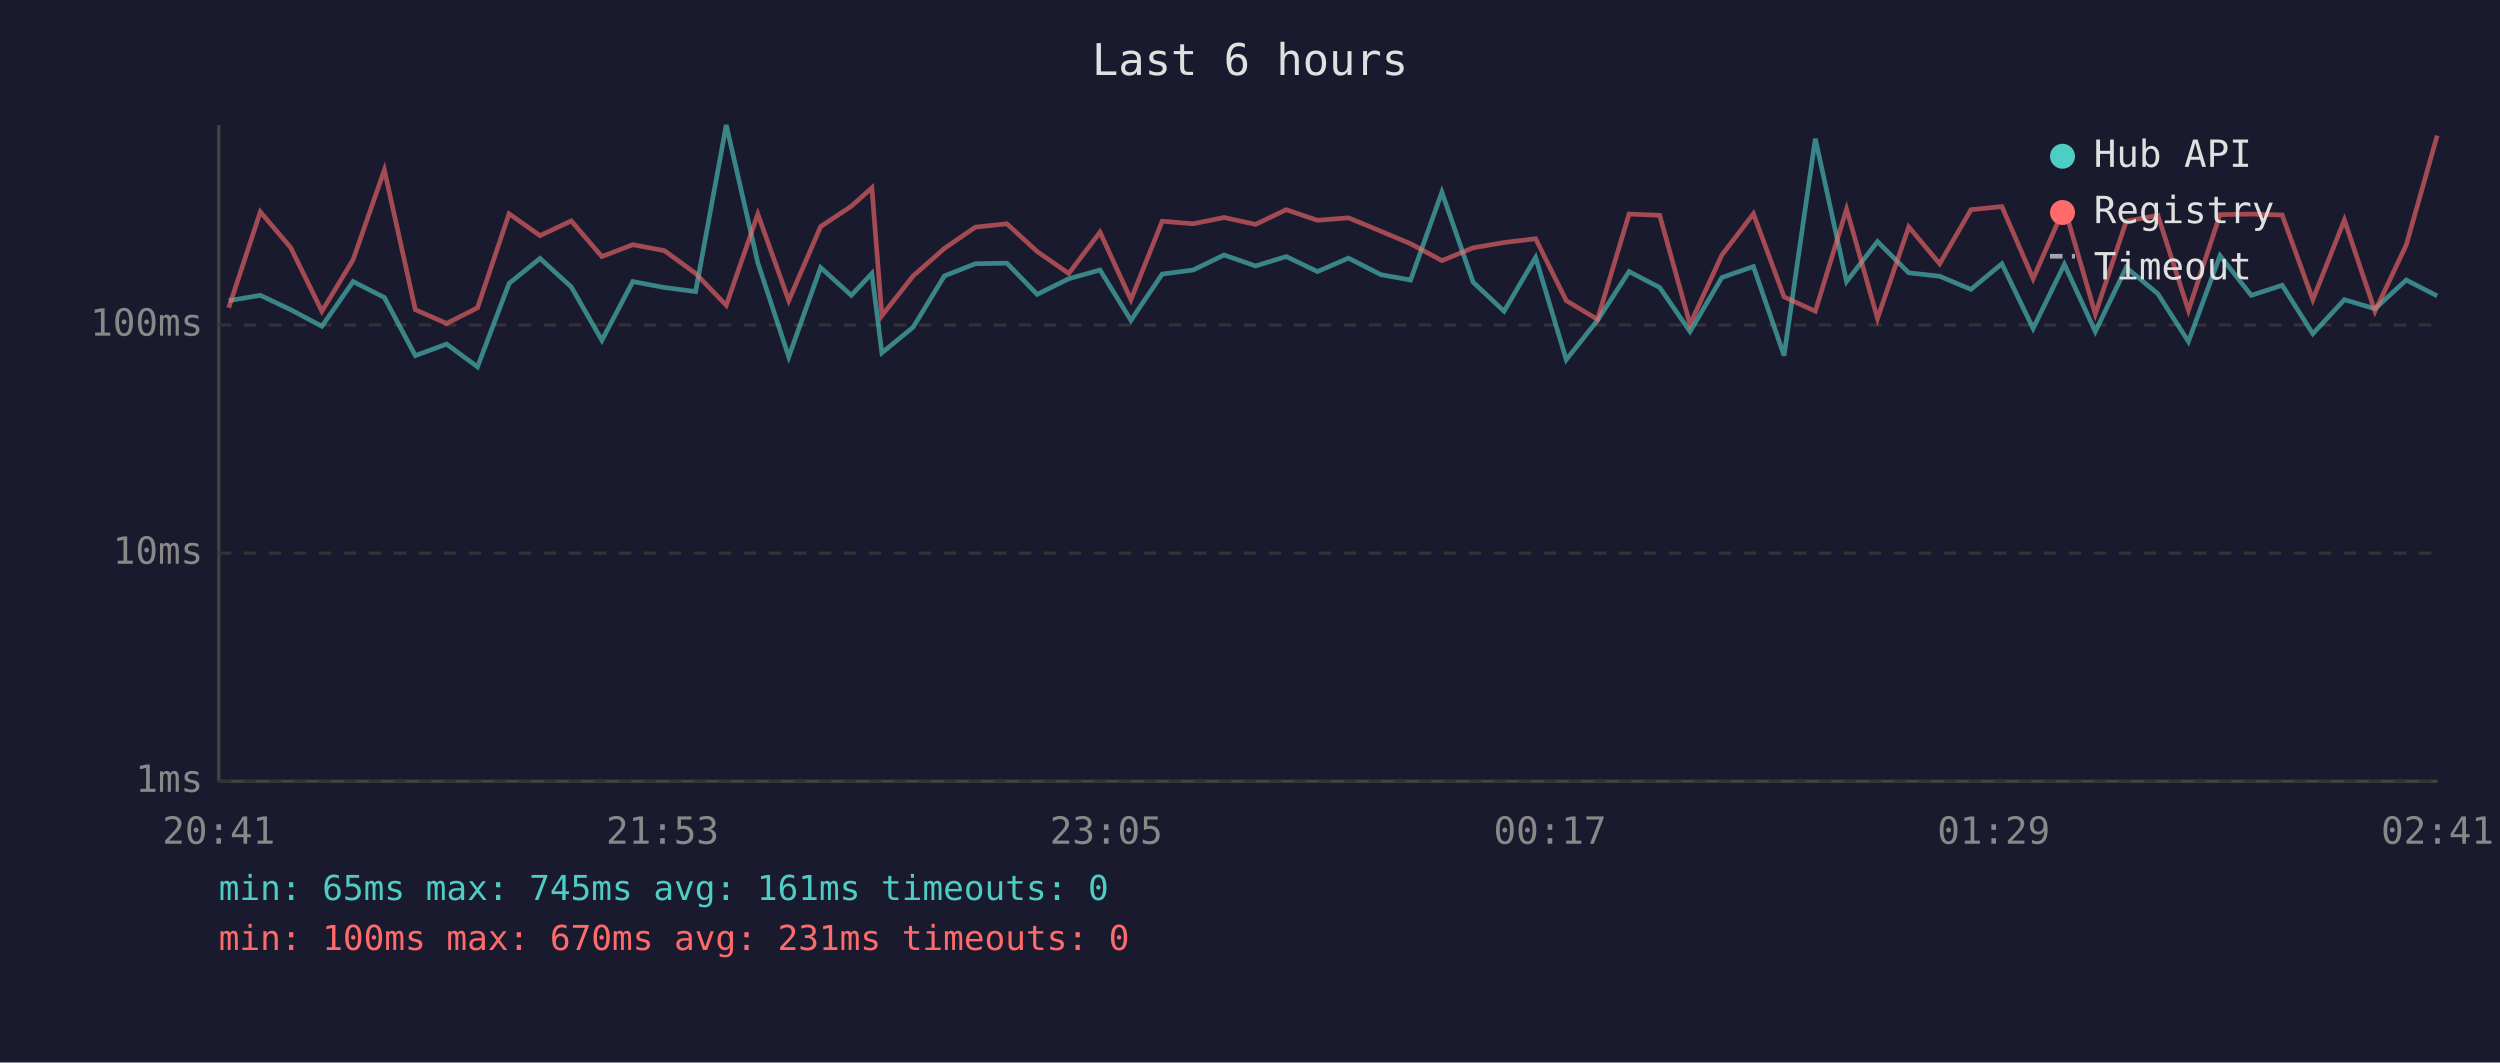
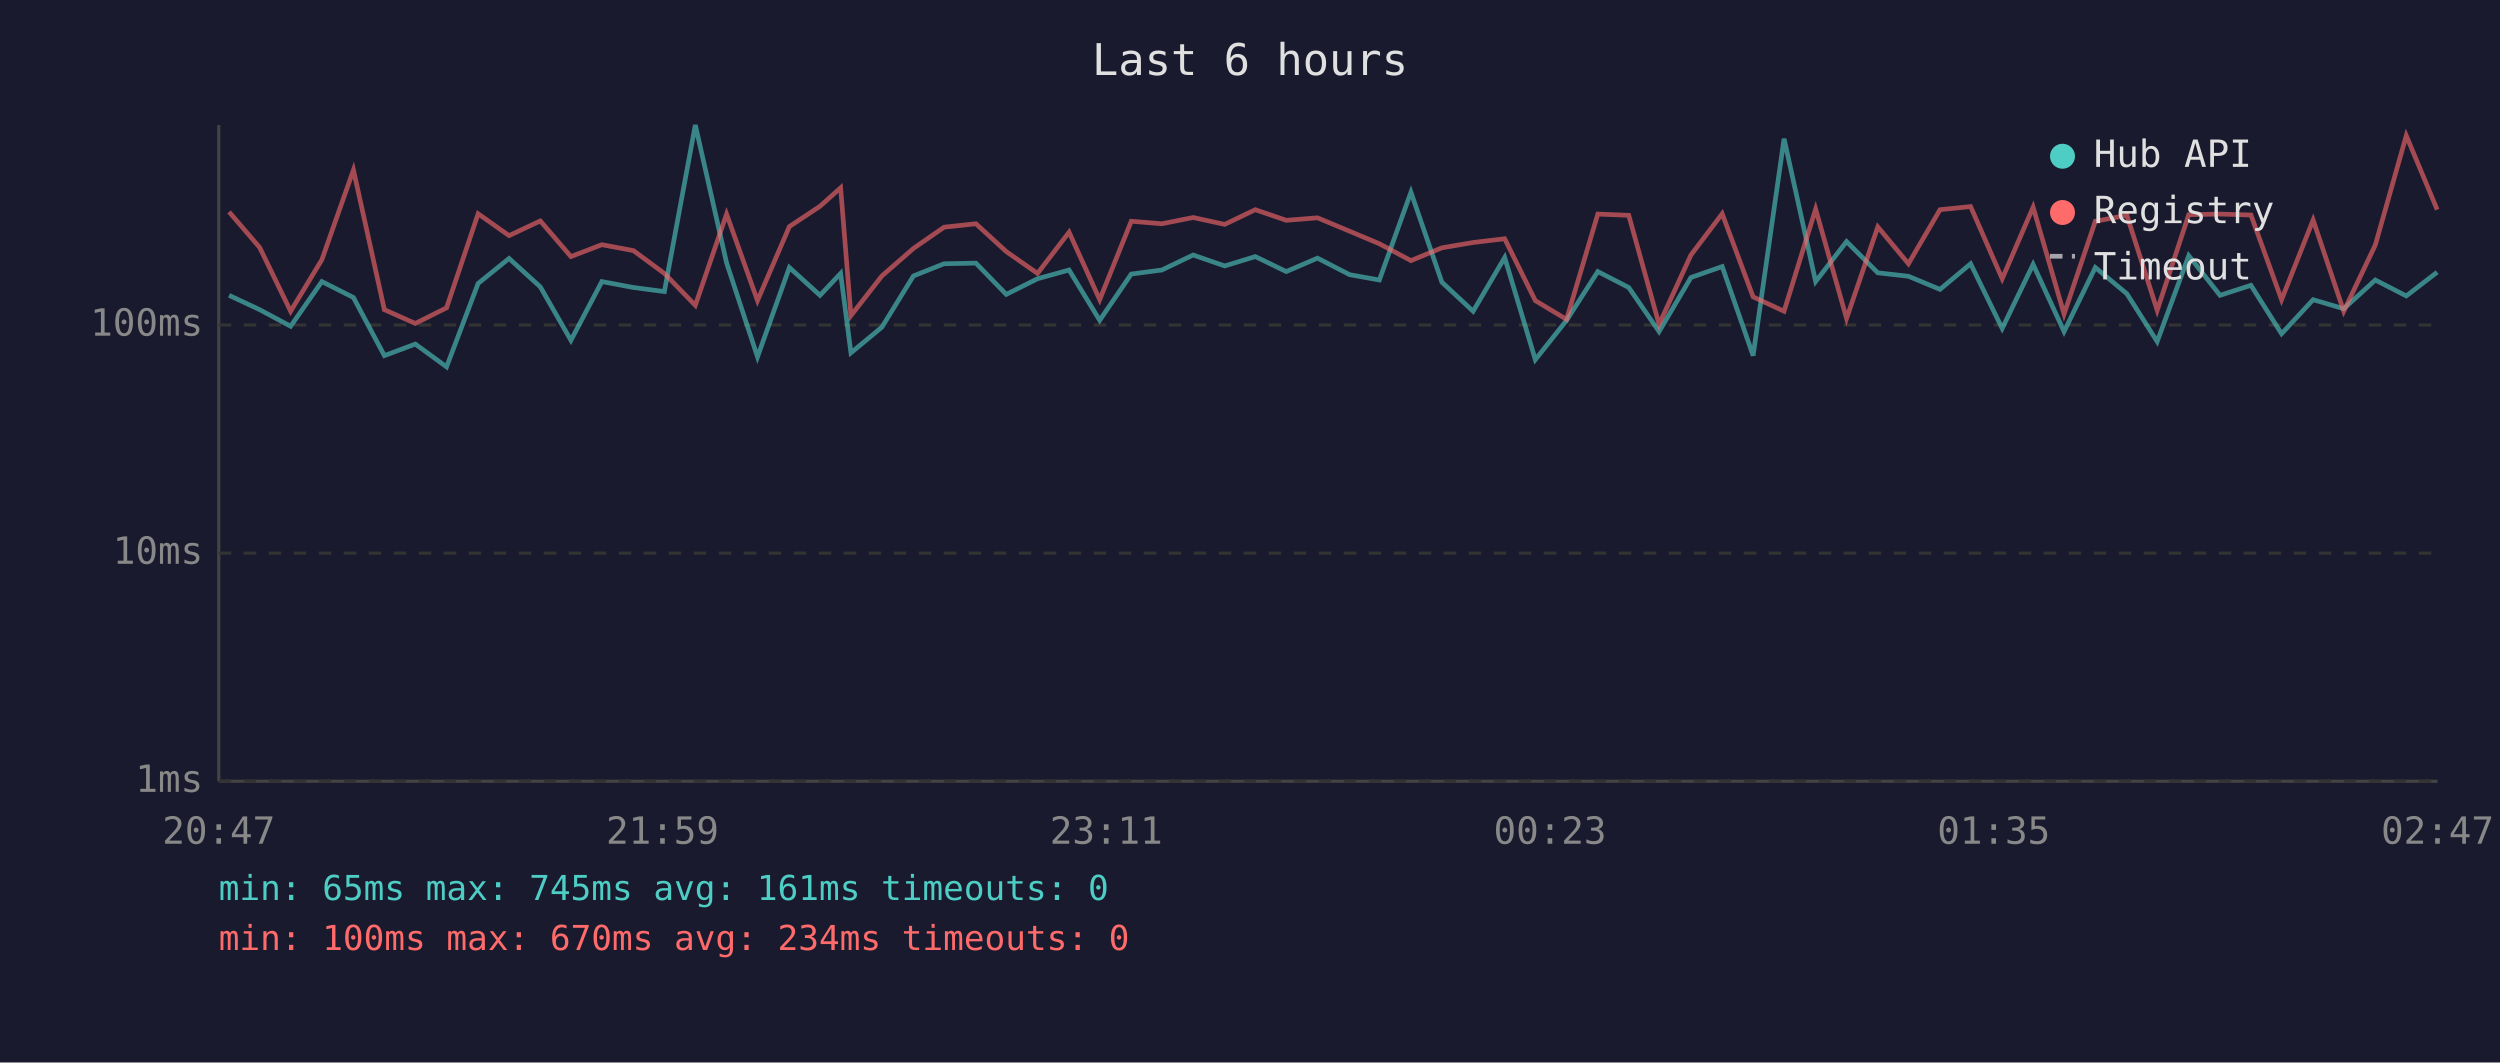
<svg xmlns="http://www.w3.org/2000/svg" viewBox="0 0 800 340" font-family="monospace" font-size="12">
  <rect width="800" height="340" fill="#1a1a2e" />
  <text x="400" y="24" fill="#e0e0e0" font-size="14" text-anchor="middle">Last 6 hours</text>
  <line x1="70" y1="40" x2="70" y2="250" stroke="#444" stroke-width="1" />
  <line x1="70" y1="250" x2="780" y2="250" stroke="#444" stroke-width="1" />
  <line x1="70" y1="250" x2="780" y2="250" stroke="#333" stroke-width="1" stroke-dasharray="4" />
  <text x="65" y="250" fill="#888" text-anchor="end" dominant-baseline="middle">1ms</text>
  <line x1="70" y1="177" x2="780" y2="177" stroke="#333" stroke-width="1" stroke-dasharray="4" />
  <text x="65" y="177" fill="#888" text-anchor="end" dominant-baseline="middle">10ms</text>
  <line x1="70" y1="104" x2="780" y2="104" stroke="#333" stroke-width="1" stroke-dasharray="4" />
  <text x="65" y="104" fill="#888" text-anchor="end" dominant-baseline="middle">100ms</text>
-   <text x="70" y="270" fill="#888" text-anchor="middle">20:41</text>
-   <text x="212" y="270" fill="#888" text-anchor="middle">21:53</text>
-   <text x="354" y="270" fill="#888" text-anchor="middle">23:05</text>
-   <text x="496" y="270" fill="#888" text-anchor="middle">00:17</text>
-   <text x="638" y="270" fill="#888" text-anchor="middle">01:29</text>
-   <text x="780" y="270" fill="#888" text-anchor="middle">02:41</text>
-   <polyline points="73.2,96.2 83.3,94.5 93.0,99.1 103.0,104.4 113.0,90.1 123.0,95.2 132.9,113.8 142.9,110.1 152.8,117.4 162.9,90.7 172.8,82.7 182.8,91.8 192.6,108.9 202.5,90.1 212.6,92.0 222.6,93.3 232.4,40.0 242.5,84.1 252.4,114.2 262.6,85.6 272.4,94.5 279.0,87.5 282.2,112.9 292.2,104.7 302.2,88.3 312.1,84.4 322.2,84.2 331.9,94.2 342.0,89.2 352.0,86.4 361.9,102.5 371.9,87.7 381.8,86.4 391.7,81.6 401.8,85.1 411.6,82.1 421.6,86.9 431.5,82.6 441.9,87.9 451.4,89.6 461.4,61.5 471.4,90.3 481.3,99.6 491.4,82.4 501.2,115.1 511.2,102.5 521.3,86.9 531.1,92.0 540.8,106.1 551.0,88.8 561.1,85.3 570.9,113.8 580.9,44.4 590.9,90.1 600.8,77.3 610.8,87.3 620.7,88.4 630.7,92.6 640.6,84.4 650.6,105.1 660.6,84.6 670.5,106.1 680.4,85.6 690.5,94.0 700.3,109.3 710.4,81.8 720.4,94.5 730.3,91.3 740.1,106.8 750.2,95.9 760.0,98.8 770.0,89.6 779.9,94.7" fill="none" stroke="#4ecdc4" stroke-width="1.5" opacity="0.6" />
-   <polyline points="73.2,98.5 83.3,67.8 93.0,79.2 103.0,99.6 113.0,83.1 123.0,54.4 132.9,99.1 142.9,103.5 152.8,98.5 162.9,68.4 172.8,75.4 182.8,70.7 192.6,82.1 202.5,78.3 212.6,80.2 222.6,87.5 232.4,97.7 242.5,68.5 252.4,96.2 262.6,72.5 272.4,66.0 279.0,60.1 282.2,101.0 292.2,88.3 302.2,79.5 312.1,72.7 322.2,71.6 331.9,80.5 342.0,87.5 352.0,74.3 361.9,95.9 371.9,70.8 381.8,71.6 391.7,69.6 401.8,71.8 411.6,67.1 421.6,70.5 431.5,69.7 441.9,74.0 451.4,78.0 461.4,83.4 471.4,79.3 481.3,77.6 491.4,76.4 501.2,96.2 511.2,102.2 521.3,68.5 531.1,68.9 540.8,103.8 551.0,81.6 561.1,68.4 570.9,95.0 580.9,99.6 590.9,66.9 600.8,101.9 610.8,72.6 620.7,84.4 630.7,67.1 640.6,66.1 650.6,89.2 660.6,66.3 670.5,100.5 680.4,70.8 690.5,68.9 700.3,99.3 710.4,68.7 720.4,68.5 730.3,68.8 740.1,95.9 750.2,70.4 760.0,99.6 770.0,78.4 779.9,43.4" fill="none" stroke="#ff6b6b" stroke-width="1.5" opacity="0.6" />
+   <text x="70" y="270" fill="#888" text-anchor="middle">20:47</text>
+   <text x="212" y="270" fill="#888" text-anchor="middle">21:59</text>
+   <text x="354" y="270" fill="#888" text-anchor="middle">23:11</text>
+   <text x="496" y="270" fill="#888" text-anchor="middle">00:23</text>
+   <text x="638" y="270" fill="#888" text-anchor="middle">01:35</text>
+   <text x="780" y="270" fill="#888" text-anchor="middle">02:47</text>
+   <polyline points="73.3,94.5 83.1,99.1 93.0,104.4 103.0,90.1 113.1,95.2 123.0,113.8 132.9,110.1 142.9,117.4 153.0,90.7 162.9,82.7 172.9,91.8 182.7,108.9 192.6,90.1 202.7,92.0 212.6,93.3 222.5,40.0 232.5,84.1 242.4,114.2 252.6,85.6 262.4,94.5 269.0,87.5 272.3,112.9 282.2,104.7 292.3,88.3 302.1,84.4 312.3,84.2 322.0,94.2 332.0,89.2 342.1,86.4 351.9,102.5 362.0,87.7 371.8,86.4 381.8,81.6 391.9,85.1 401.7,82.1 411.6,86.9 421.6,82.6 431.9,87.9 441.4,89.6 451.5,61.5 461.4,90.3 471.4,99.6 481.5,82.4 491.3,115.1 501.3,102.5 511.3,86.9 521.2,92.0 530.9,106.1 541.1,88.8 551.1,85.3 561.0,113.8 570.9,44.4 581.0,90.1 590.9,77.3 600.9,87.3 610.7,88.4 620.8,92.6 630.6,84.4 640.7,105.1 650.6,84.6 660.5,106.1 670.5,85.6 680.6,94.0 690.3,109.3 700.4,81.8 710.4,94.5 720.3,91.3 730.1,106.8 740.2,95.9 750.0,98.8 760.1,89.6 770.0,94.7 779.9,87.1" fill="none" stroke="#4ecdc4" stroke-width="1.5" opacity="0.6" />
+   <polyline points="73.3,67.8 83.1,79.2 93.0,99.6 103.0,83.1 113.1,54.4 123.0,99.1 132.9,103.5 142.9,98.5 153.0,68.4 162.9,75.4 172.9,70.7 182.7,82.1 192.6,78.3 202.7,80.2 212.6,87.5 222.5,97.7 232.5,68.5 242.4,96.2 252.6,72.5 262.4,66.0 269.0,60.1 272.3,101.0 282.2,88.3 292.3,79.5 302.1,72.7 312.3,71.6 322.0,80.5 332.0,87.5 342.1,74.3 351.9,95.9 362.0,70.8 371.8,71.6 381.8,69.6 391.9,71.8 401.7,67.1 411.6,70.5 421.6,69.7 431.9,74.0 441.4,78.0 451.5,83.4 461.4,79.3 471.4,77.6 481.5,76.4 491.3,96.2 501.3,102.2 511.3,68.5 521.2,68.9 530.9,103.8 541.1,81.6 551.1,68.4 561.0,95.0 570.9,99.6 581.0,66.9 590.9,101.9 600.9,72.6 610.7,84.4 620.8,67.1 630.6,66.1 640.7,89.2 650.6,66.3 660.5,100.5 670.5,70.8 680.6,68.9 690.3,99.3 700.4,68.7 710.4,68.5 720.3,68.8 730.1,95.9 740.2,70.4 750.0,99.6 760.1,78.4 770.0,43.4 779.9,67.1" fill="none" stroke="#ff6b6b" stroke-width="1.5" opacity="0.6" />
  <circle cx="660" cy="50" r="4" fill="#4ecdc4" />
  <text x="670" y="50" fill="#e0e0e0" dominant-baseline="middle">Hub API</text>
  <circle cx="660" cy="68" r="4" fill="#ff6b6b" />
  <text x="670" y="68" fill="#e0e0e0" dominant-baseline="middle">Registry</text>
  <line x1="656" y1="82" x2="664" y2="82" stroke="#e0e0e0" stroke-width="1.5" stroke-dasharray="4,3" opacity="0.7" />
  <text x="670" y="86" fill="#e0e0e0" dominant-baseline="middle">Timeout</text>
  <text x="70" y="288" fill="#4ecdc4" font-size="11">min: 65ms  max: 745ms  avg: 161ms  timeouts: 0</text>
-   <text x="70" y="304" fill="#ff6b6b" font-size="11">min: 100ms  max: 670ms  avg: 231ms  timeouts: 0</text>
+   <text x="70" y="304" fill="#ff6b6b" font-size="11">min: 100ms  max: 670ms  avg: 234ms  timeouts: 0</text>
</svg>
